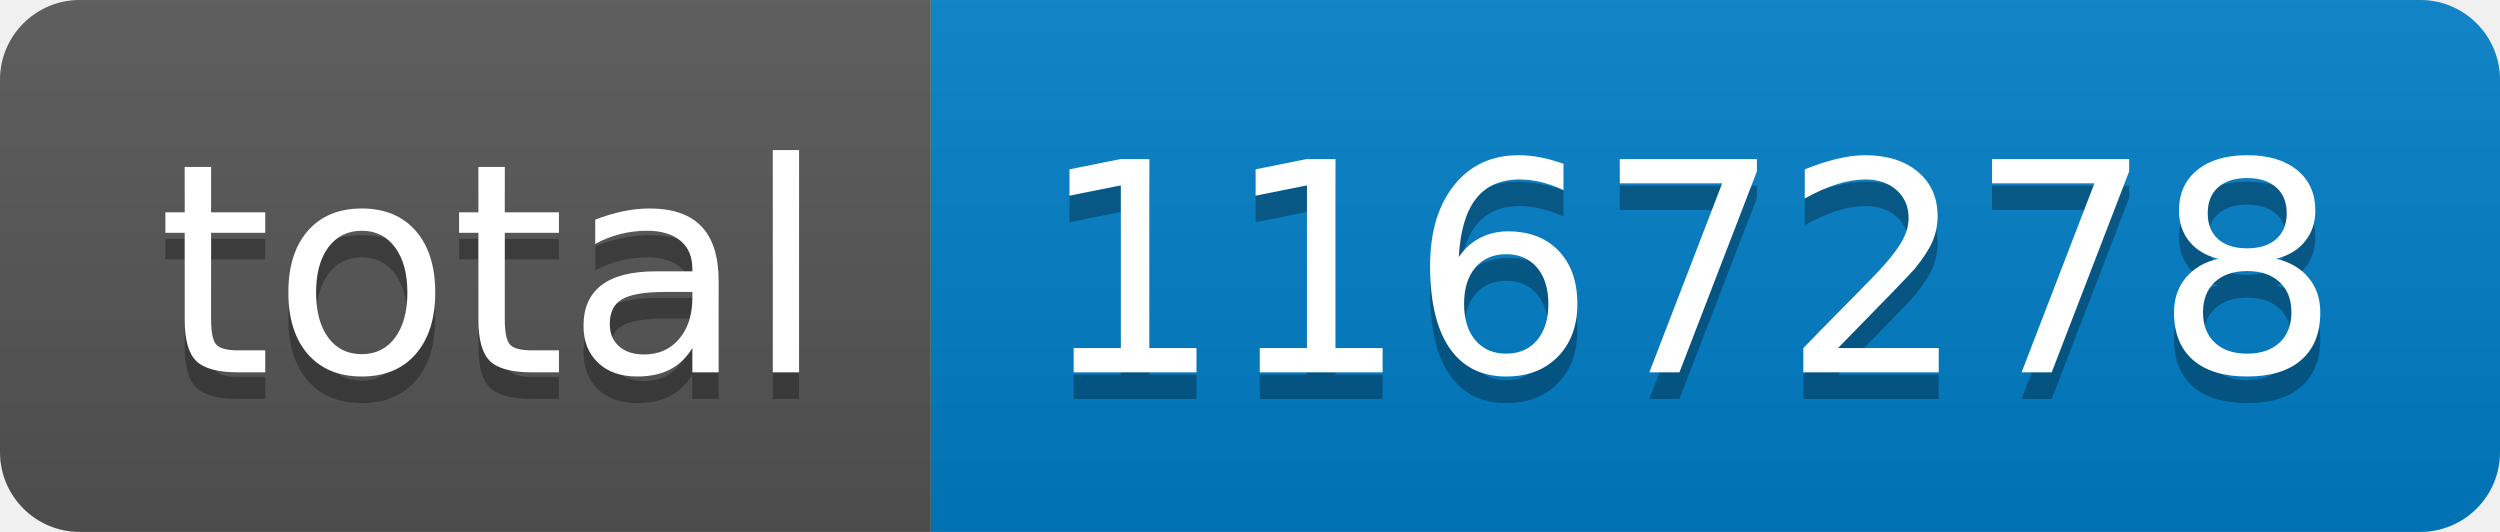
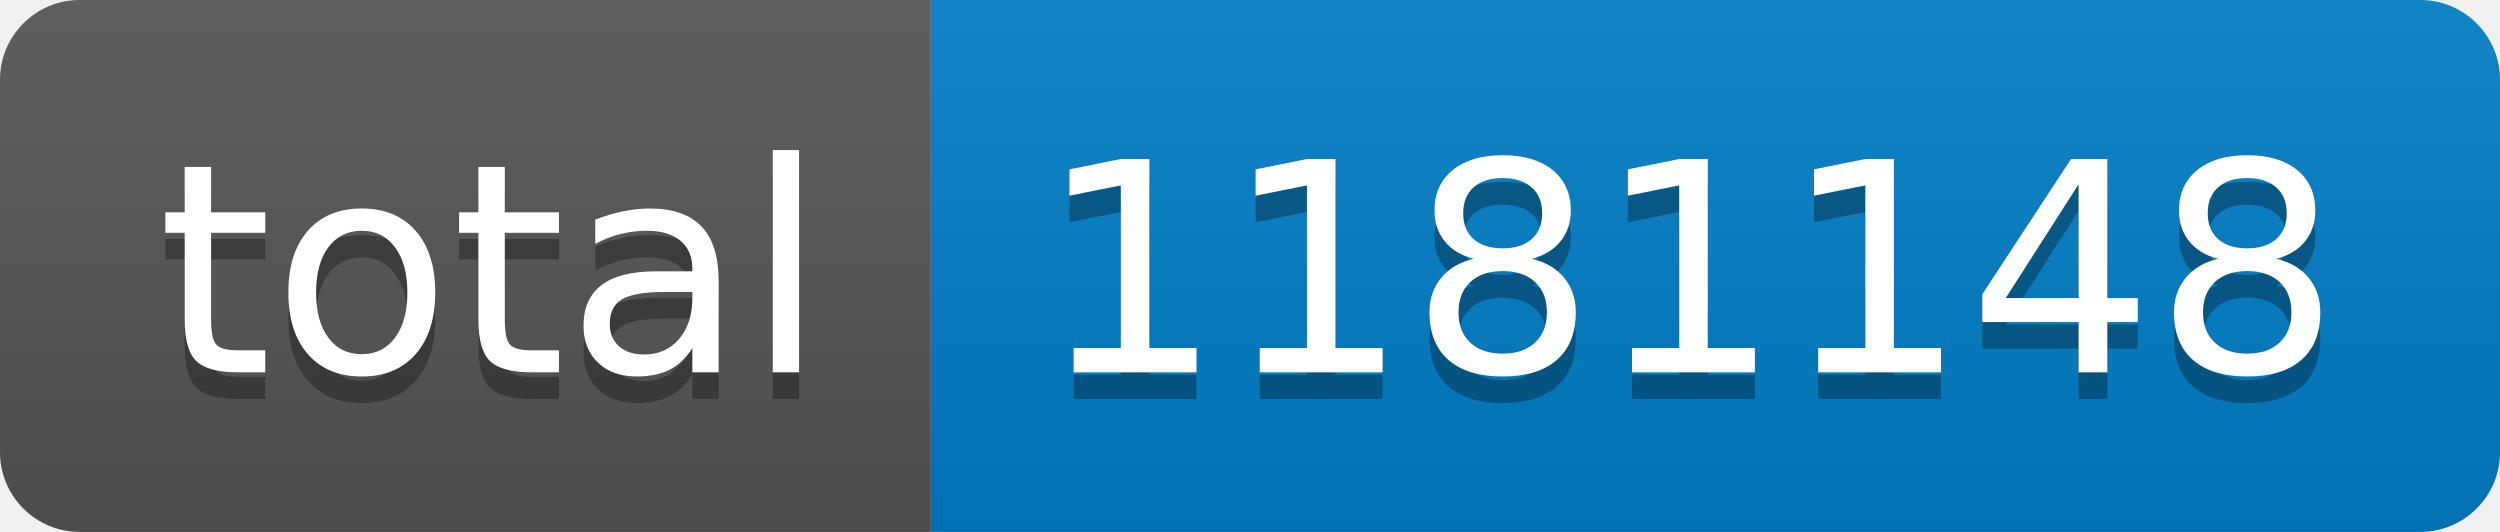
- <svg xmlns="http://www.w3.org/2000/svg" width="94" height="20" role="img" aria-label="total: 1167278">
+ <svg xmlns="http://www.w3.org/2000/svg" width="94" height="20" role="img" aria-label="total: 1181148">
  <linearGradient id="s" x2="0" y2="100%">
    <stop offset="0" stop-color="#bbb" stop-opacity=".1" />
    <stop offset="1" stop-opacity=".1" />
  </linearGradient>
  <clipPath id="r">
    <rect width="94" height="20" rx="3" fill="#fff" />
  </clipPath>
  <g clip-path="url(#r)">
    <rect width="35" height="20" fill="#555" />
    <rect x="35" width="59" height="20" fill="#007ec6" />
    <rect width="94" height="20" fill="url(#s)" />
  </g>
  <g fill="#fff" text-anchor="middle" font-family="Verdana,Geneva,DejaVu Sans,sans-serif" text-rendering="geometricPrecision" font-size="110">
    <text aria-hidden="true" x="185" y="150" fill="#010101" fill-opacity=".3" transform="scale(.1)" textLength="250">total</text>
    <text x="185" y="140" transform="scale(.1)" fill="#fff" textLength="250">total</text>
-     <text aria-hidden="true" x="635" y="150" fill="#010101" fill-opacity=".3" transform="scale(.1)" textLength="490">1167278</text>
-     <text x="635" y="140" transform="scale(.1)" fill="#fff" textLength="490">1167278</text>
+     <text aria-hidden="true" x="635" y="150" fill="#010101" fill-opacity=".3" transform="scale(.1)" textLength="490">1181148</text>
+     <text x="635" y="140" transform="scale(.1)" fill="#fff" textLength="490">1181148</text>
  </g>
</svg>
